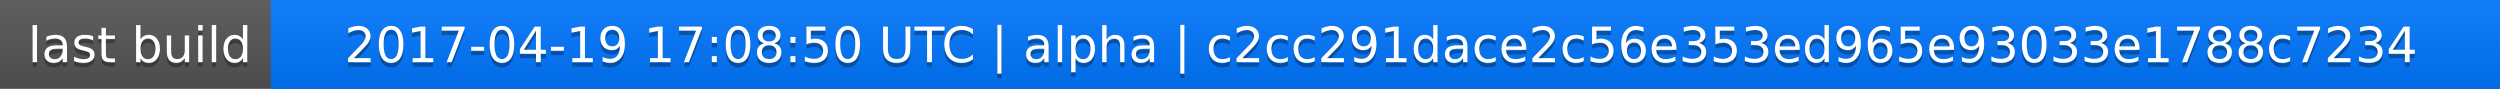
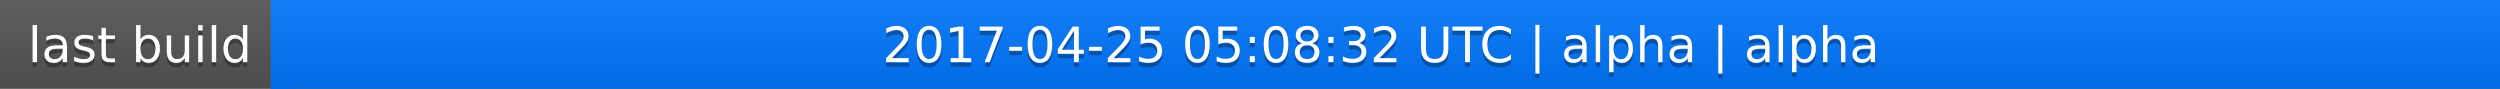
<svg xmlns="http://www.w3.org/2000/svg" width="563" height="20">
  <linearGradient id="a" x2="0" y2="100%">
    <stop offset="0" stop-color="#bbb" stop-opacity=".1" />
    <stop offset="1" stop-opacity=".1" />
  </linearGradient>
  <rect rx="0" width="563" height="20" fill="#555" />
  <rect rx="0" x="61" width="502" height="20" fill="#07f" />
  <path fill="#07f" d="M61 0h4v20h-4z" />
  <rect rx="0" width="563" height="20" fill="url(#a)" />
  <g fill="#fff" text-anchor="middle" font-family="DejaVu Sans,Verdana,Geneva,sans-serif" font-size="11">
    <text x="31.5" y="15" fill="#010101" fill-opacity=".3">last build</text>
    <text x="31.5" y="14">last build</text>
-     <text x="311" y="15" fill="#010101" fill-opacity=".3">2017-04-19 17:08:50 UTC | alpha | c2cc291dace2c56e353ed965e93033e1788c7234</text>
-     <text x="311" y="14">2017-04-19 17:08:50 UTC | alpha | c2cc291dace2c56e353ed965e93033e1788c7234</text>
+     <text x="311" y="15" fill="#010101" fill-opacity=".3">2017-04-25 05:08:32 UTC | alpha | alpha</text>
+     <text x="311" y="14">2017-04-25 05:08:32 UTC | alpha | alpha</text>
  </g>
</svg>
